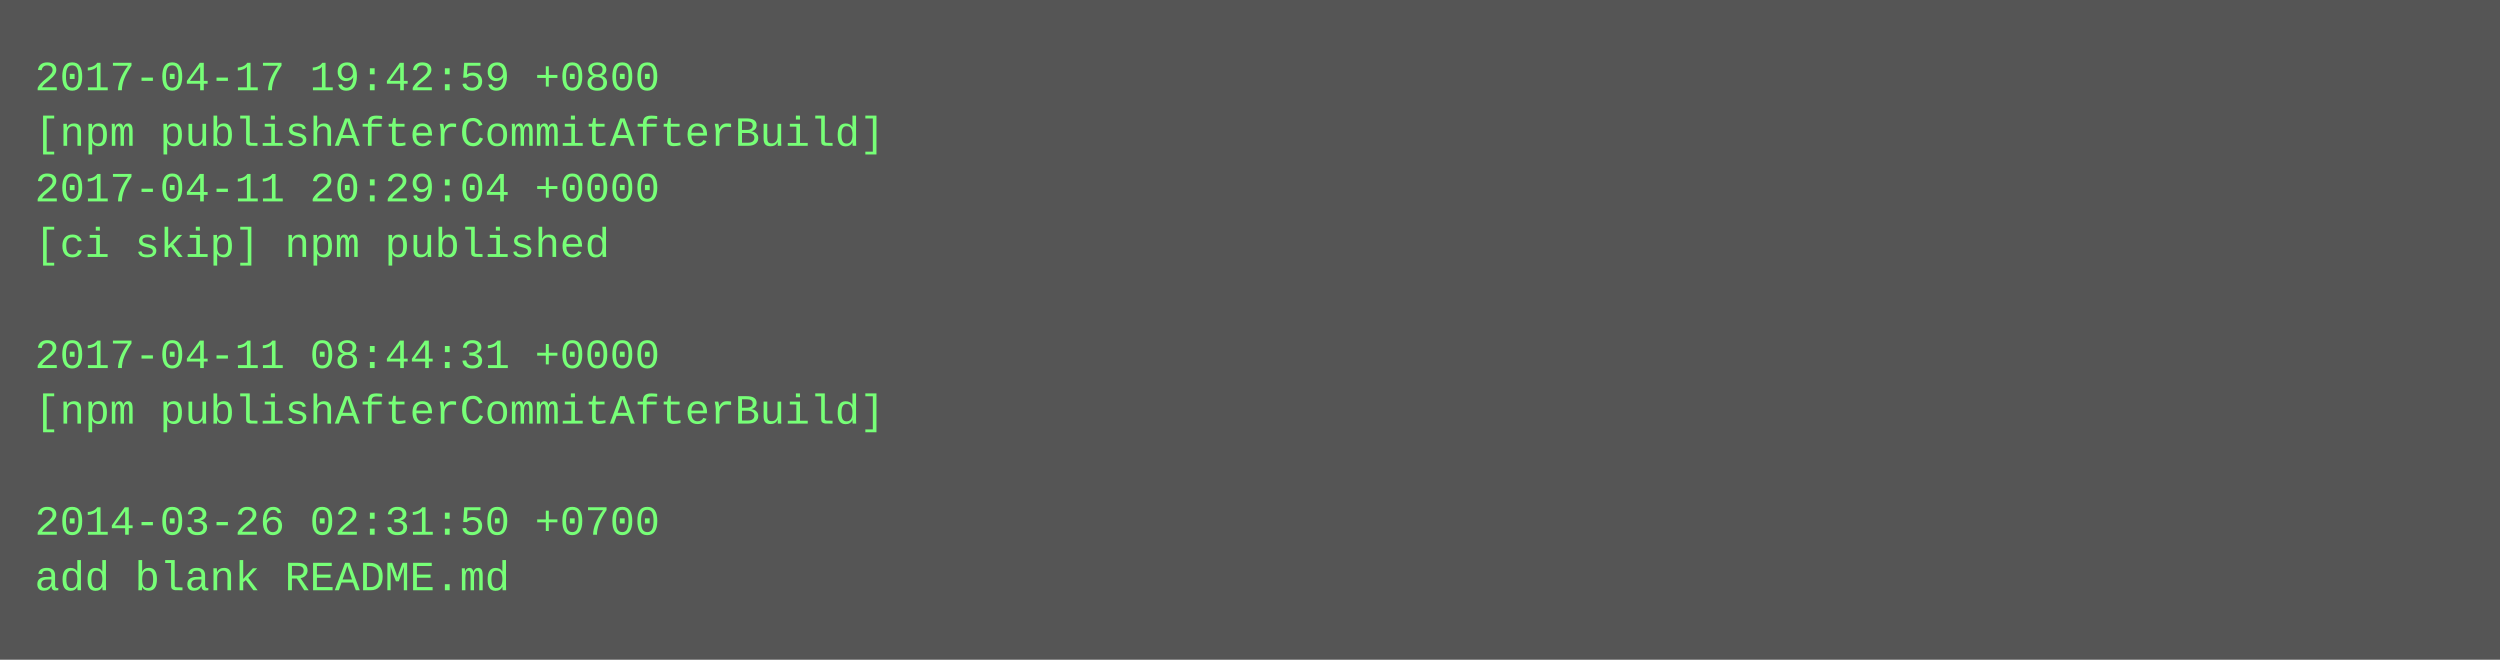
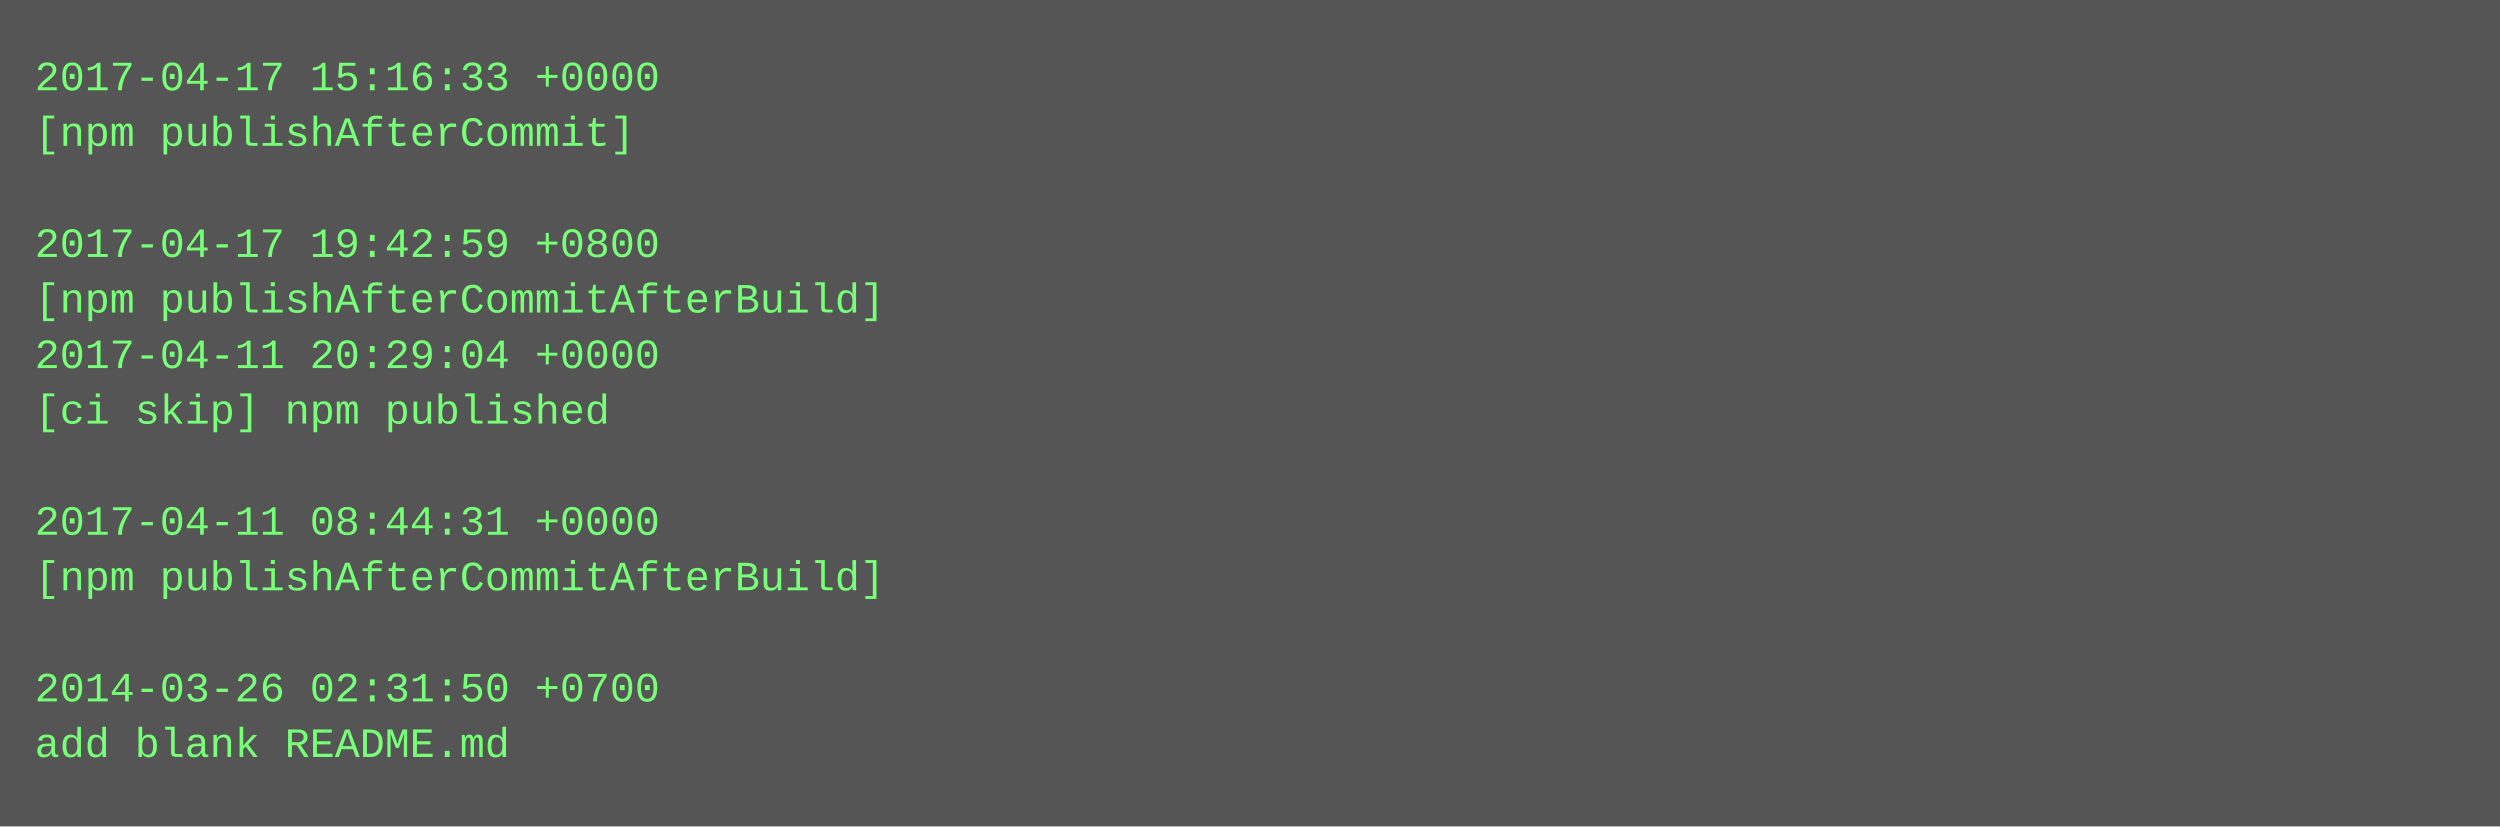
- <svg xmlns="http://www.w3.org/2000/svg" height="190" width="720">
-   <rect height="190" fill="#555" width="720" />
+ <svg xmlns="http://www.w3.org/2000/svg" height="238" width="720">
+   <rect height="238" fill="#555" width="720" />
  <text fill="#7f7" font-family="Courier New" font-size="12" xml:space="preserve">
-     <tspan x="10" y="26">2017-04-17 19:42:59 +0800</tspan>
-     <tspan x="10" y="42">[npm publishAfterCommitAfterBuild]</tspan>
-     <tspan x="10" y="58">2017-04-11 20:29:04 +0000</tspan>
-     <tspan x="10" y="74">[ci skip] npm published</tspan>
-     <tspan x="10" y="90" />
-     <tspan x="10" y="106">2017-04-11 08:44:31 +0000</tspan>
-     <tspan x="10" y="122">[npm publishAfterCommitAfterBuild]</tspan>
+     <tspan x="10" y="26">2017-04-17 15:16:33 +0000</tspan>
+     <tspan x="10" y="42">[npm publishAfterCommit]</tspan>
+     <tspan x="10" y="58" />
+     <tspan x="10" y="74">2017-04-17 19:42:59 +0800</tspan>
+     <tspan x="10" y="90">[npm publishAfterCommitAfterBuild]</tspan>
+     <tspan x="10" y="106">2017-04-11 20:29:04 +0000</tspan>
+     <tspan x="10" y="122">[ci skip] npm published</tspan>
    <tspan x="10" y="138" />
-     <tspan x="10" y="154">2014-03-26 02:31:50 +0700</tspan>
-     <tspan x="10" y="170">add blank README.md</tspan>
+     <tspan x="10" y="154">2017-04-11 08:44:31 +0000</tspan>
+     <tspan x="10" y="170">[npm publishAfterCommitAfterBuild]</tspan>
+     <tspan x="10" y="186" />
+     <tspan x="10" y="202">2014-03-26 02:31:50 +0700</tspan>
+     <tspan x="10" y="218">add blank README.md</tspan>
  </text>
</svg>
